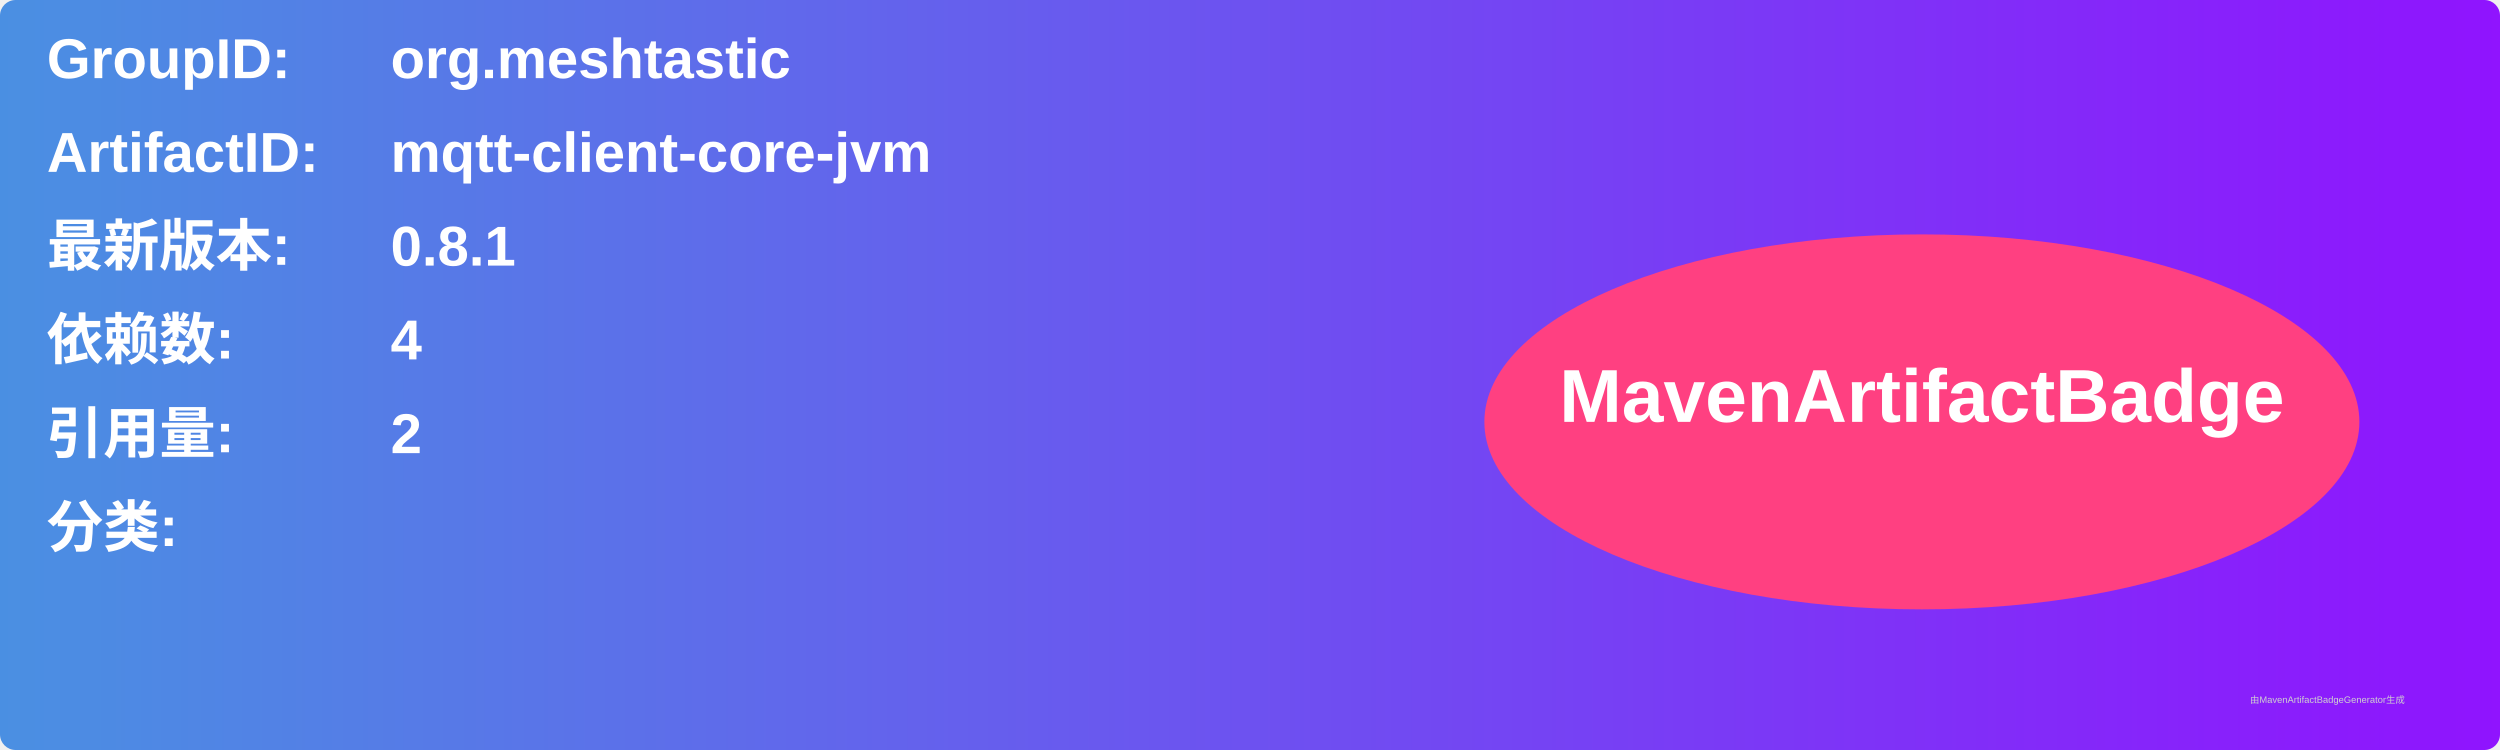
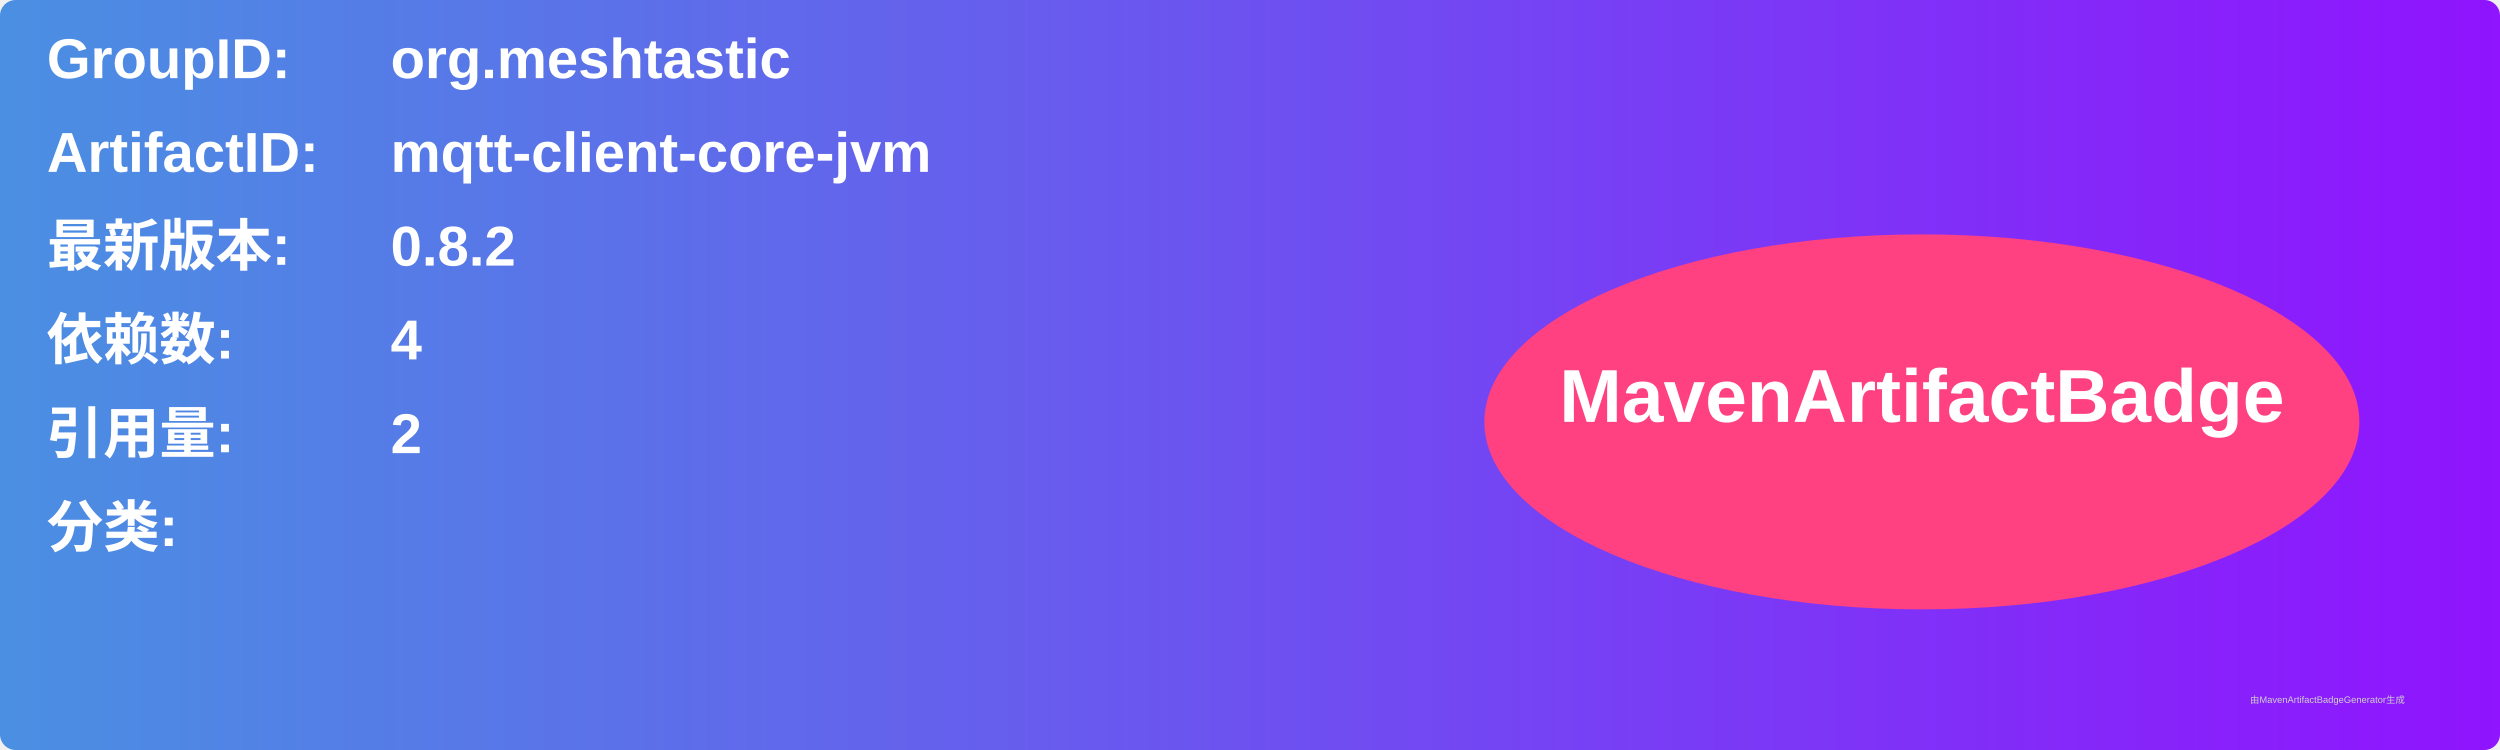
<svg xmlns="http://www.w3.org/2000/svg" width="800" height="240" viewBox="0 0 800 240">
  <linearGradient id="grad" x1="0%" y1="0%" x2="100%" y2="0%">
    <stop offset="0%" stop-color="#4a90e2" />
    <stop offset="100%" stop-color="#9013fe" />
  </linearGradient>
  <rect width="100%" height="100%" rx="5" ry="5" fill="url(#grad)" />
  <g transform="translate(15, 15)">
    <text x="0" y="10" font-family="Arial" font-size="18" fill="white" font-weight="bold" width="260">GroupID:</text>
    <text x="110" y="10" font-family="Arial" font-size="18" fill="white" font-weight="bold" width="460">org.meshtastic</text>
    <text x="0" y="40" font-family="Arial" font-size="18" fill="white" font-weight="bold" width="260">ArtifactID:</text>
    <text x="110" y="40" font-family="Arial" font-size="18" fill="white" font-weight="bold" width="460">mqtt-client-core-jvm</text>
    <text x="0" y="70" font-family="Arial" font-size="18" fill="white" font-weight="bold">最新版本:</text>
    <text x="110" y="70" font-family="Arial" font-size="18" fill="white" font-weight="bold">
-       <tspan font-weight="bold">0.8.1</tspan>
+       <tspan font-weight="bold">0.8.2</tspan>
    </text>
    <text x="0" y="100" font-family="Arial" font-size="18" fill="white" font-weight="bold">依赖数: </text>
    <text x="110" y="100" font-family="Arial" font-size="18" fill="white">
      <tspan font-weight="bold">4</tspan>
    </text>
    <text x="0" y="130" font-family="Arial" font-size="18" fill="white" font-weight="bold">引用量: </text>
    <text x="110" y="130" font-family="Arial" font-size="18" fill="white">
      <tspan font-weight="bold">2</tspan>
    </text>
    <text x="0" y="160" font-family="Arial" font-size="18" fill="white" font-weight="bold">分类:</text>
    <text x="10" y="190" font-family="Arial" font-size="10" fill="white">
      <tspan font-weight="bold" />
    </text>
    <ellipse cx="600" cy="120" rx="140" ry="60" fill="#ff4081" />
    <text x="600" y="120" text-anchor="middle" font-family="Arial" font-size="24" fill="white" font-weight="bold">MavenArtifactBadge</text>
  </g>
  <text x="720" y="225" font-family="Arial" font-size="3" fill="#d0d0d0">由MavenArtifactBadgeGenerator生成</text>
</svg>
